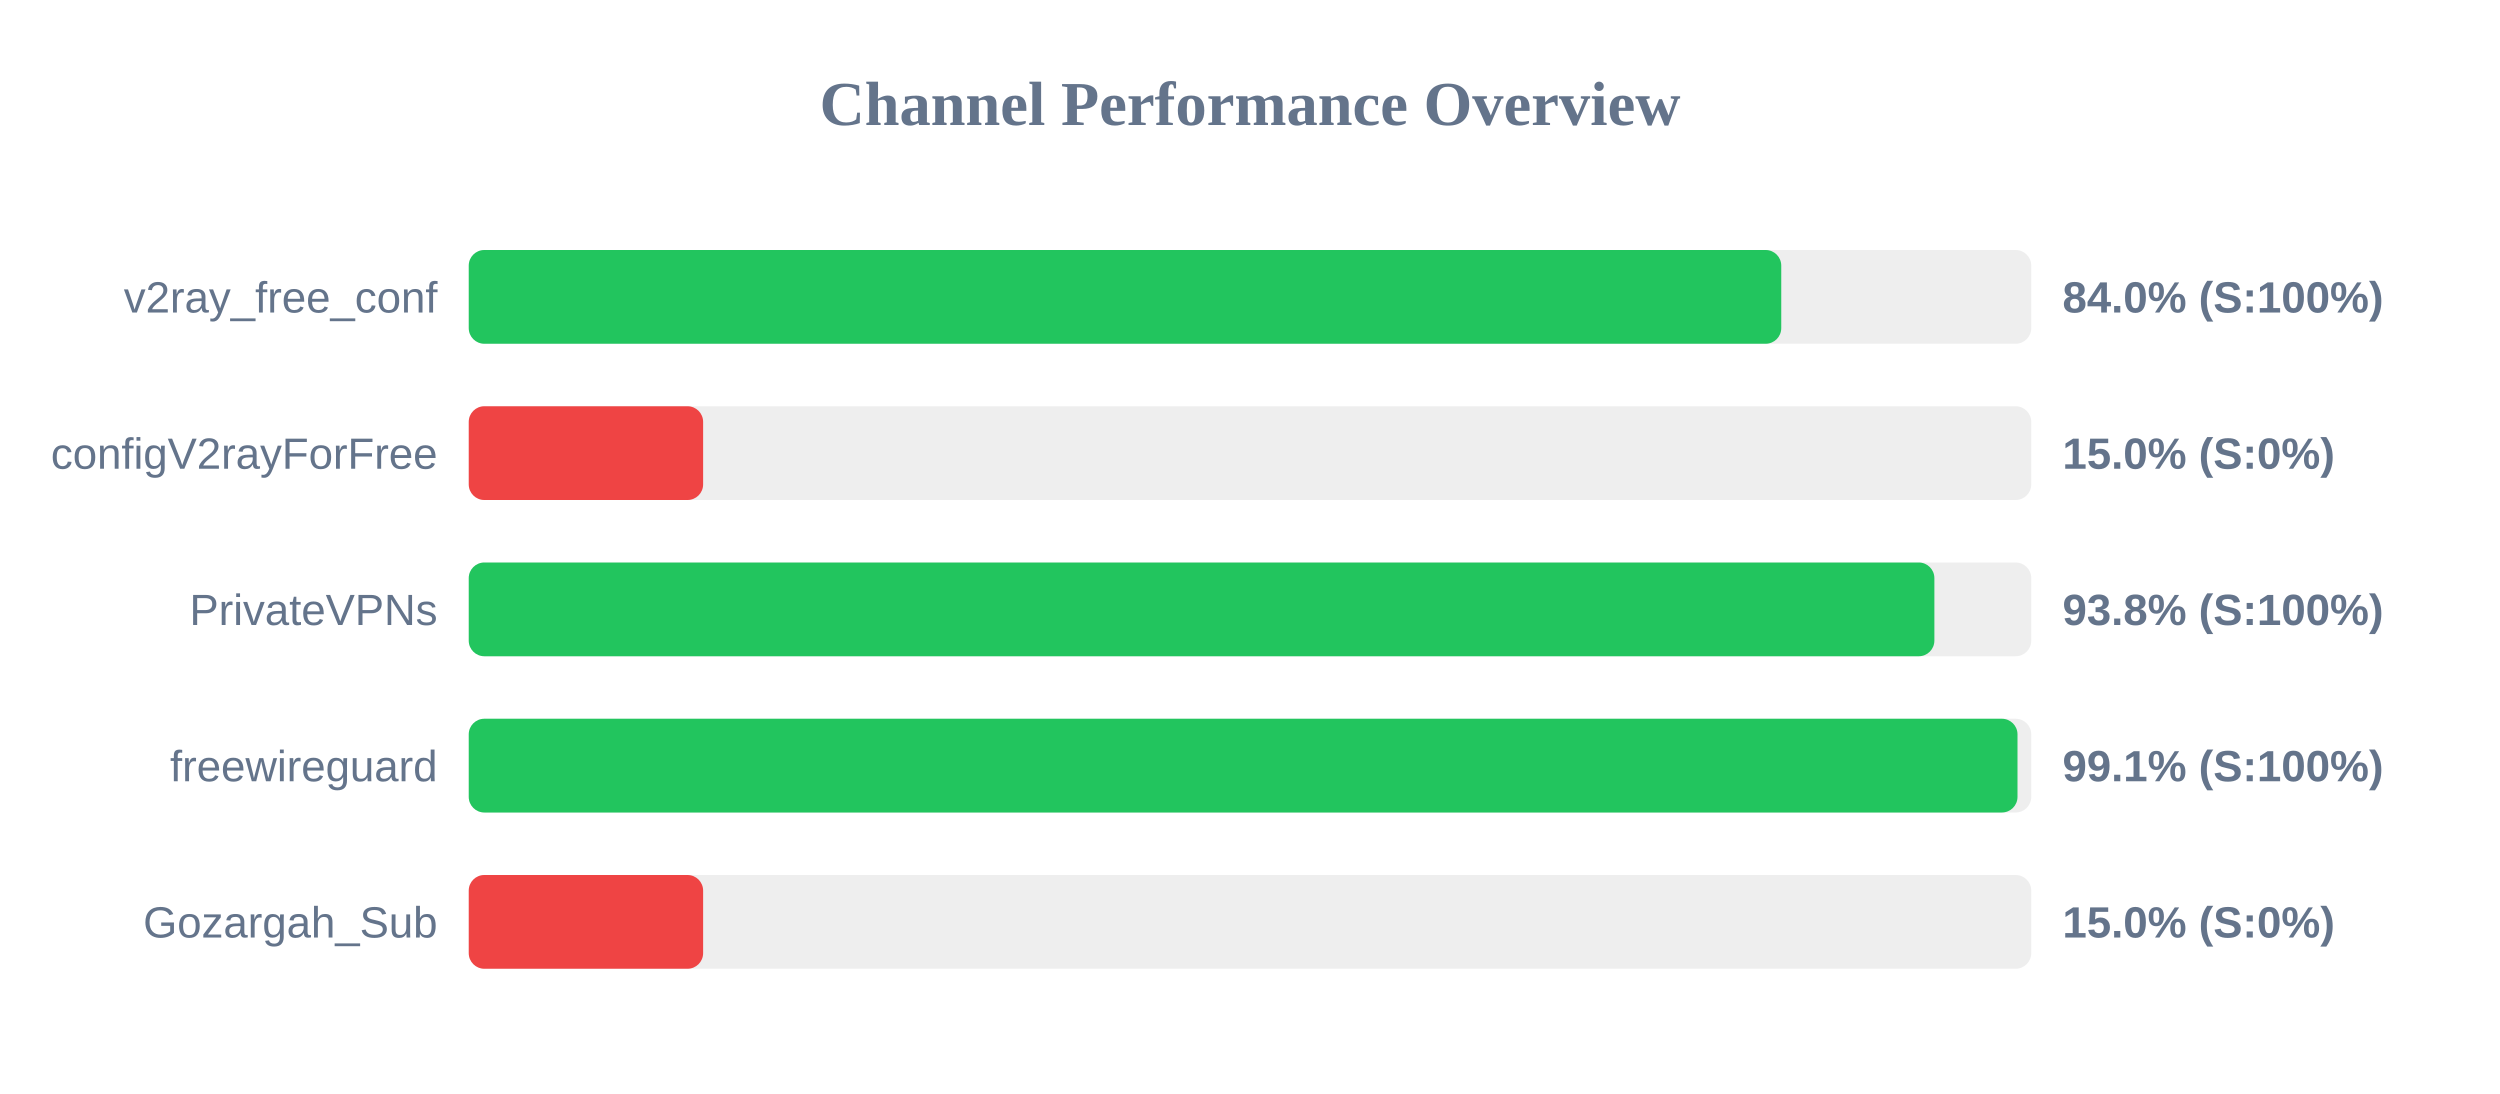
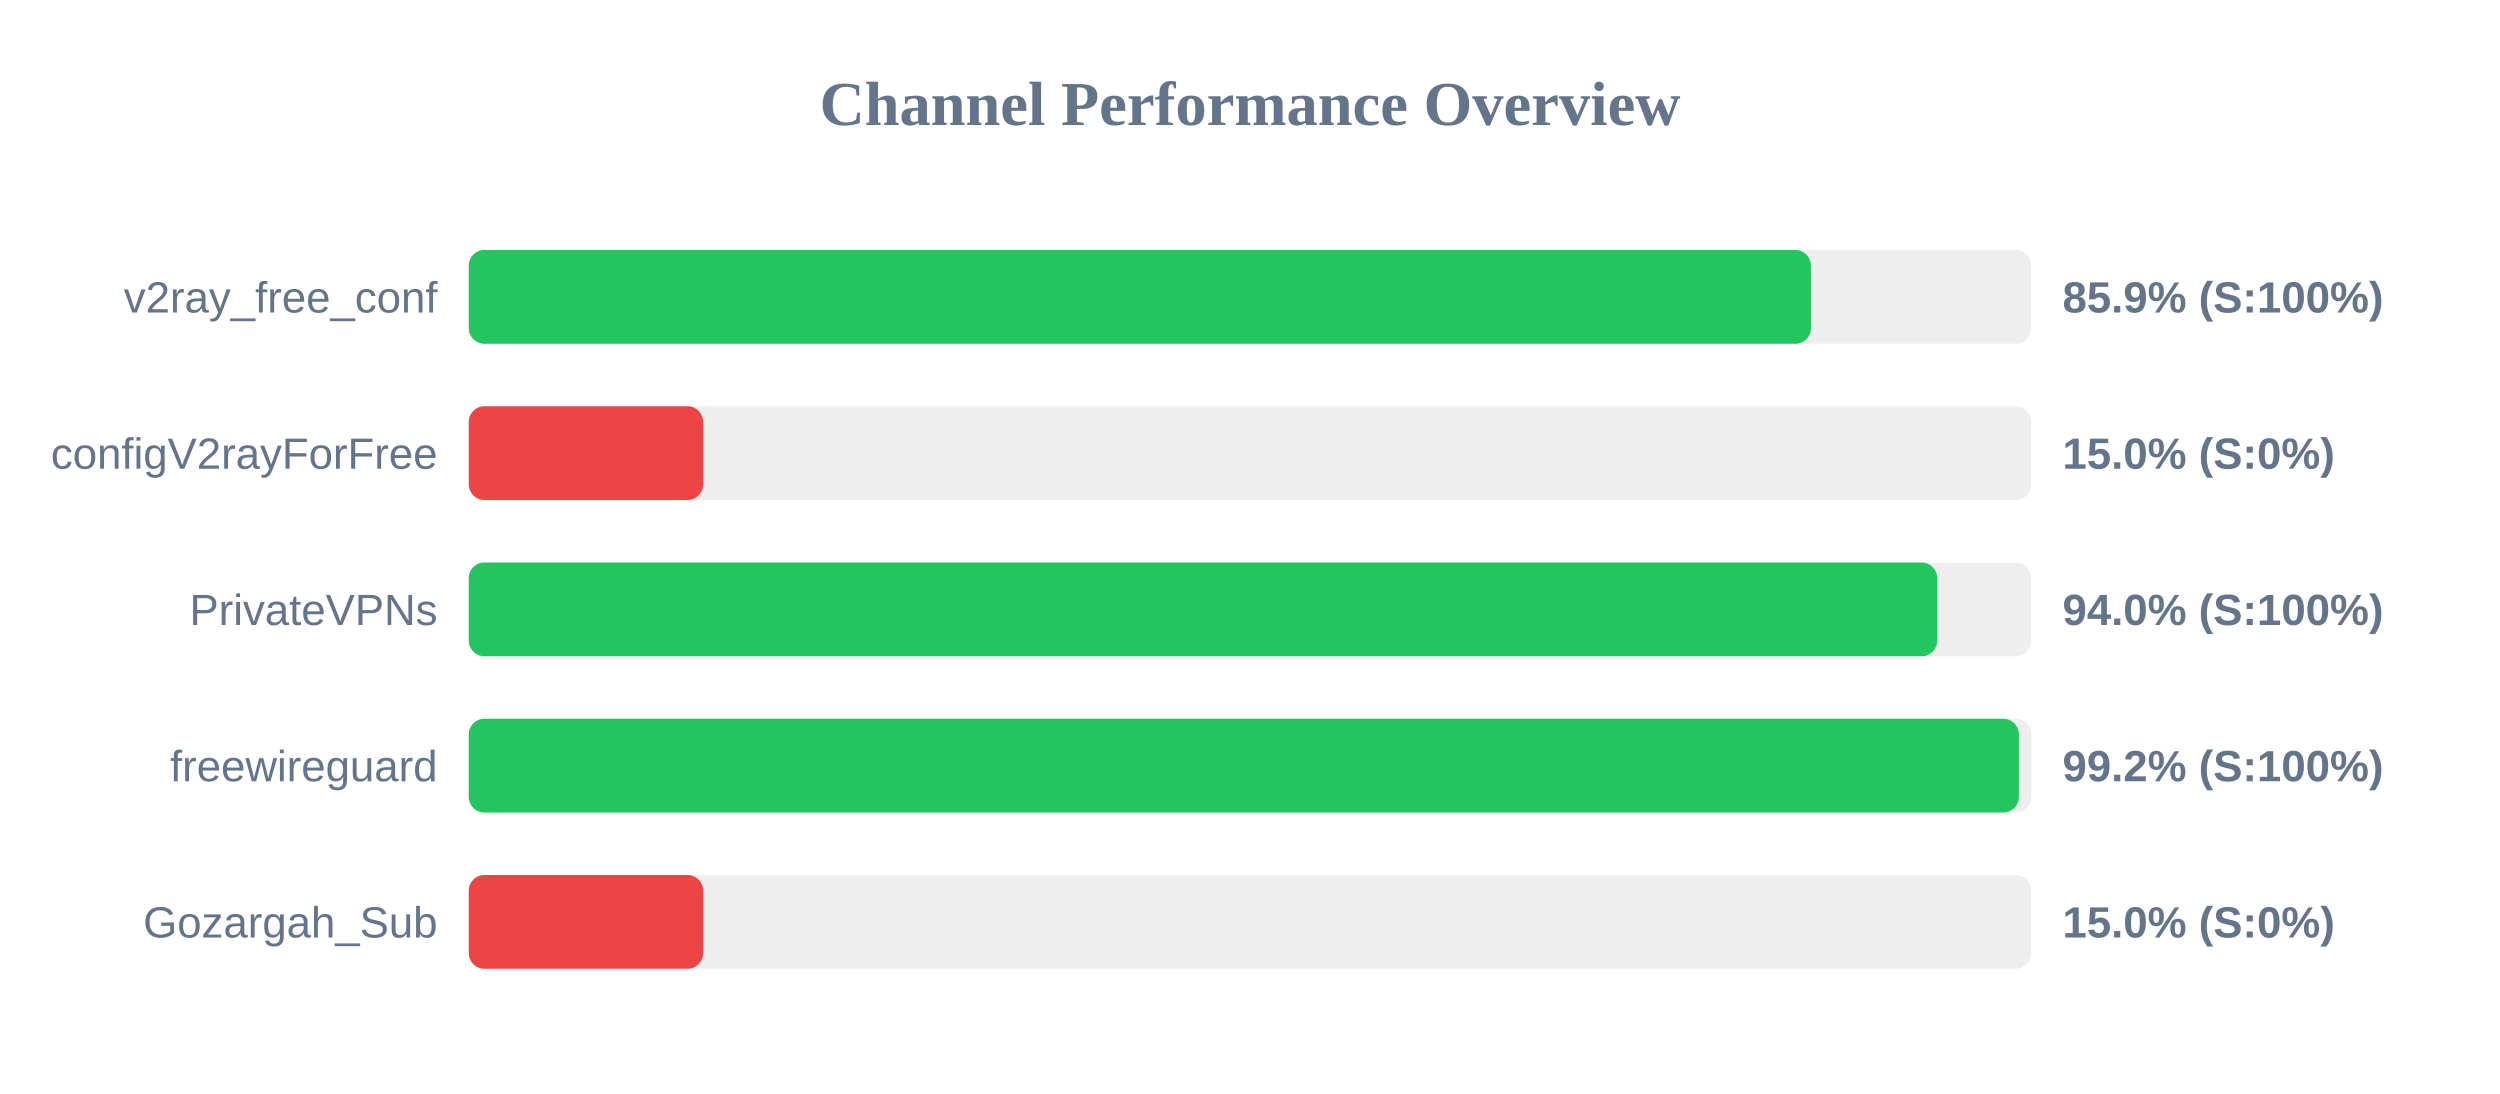
<svg xmlns="http://www.w3.org/2000/svg" width="800" height="350" version="1.1">
  <style>
        .row { font: 14px Arial; fill: #64748b; }
        .score { font: bold 14px Arial; fill: #64748b; }
    </style>
  <text x="400" y="40" text-anchor="middle" font-size="20px" font-weight="bold" fill="#64748b">Channel Performance Overview</text>
  <rect x="150" y="80" width="500" height="30" fill="#eee" rx="5" />
-   <rect x="150" y="80" width="420.0" height="30" fill="#22c55e" rx="5" />
+   <rect x="150" y="80" width="429.5" height="30" fill="#22c55e" rx="5" />
  <text x="140" y="100" text-anchor="end" class="row">v2ray_free_conf</text>
-   <text x="660" y="100" text-anchor="start" class="score">84.0% (S:100%)</text>
+   <text x="660" y="100" text-anchor="start" class="score">85.9% (S:100%)</text>
  <rect x="150" y="130" width="500" height="30" fill="#eee" rx="5" />
  <rect x="150" y="130" width="75.0" height="30" fill="#ef4444" rx="5" />
  <text x="140" y="150" text-anchor="end" class="row">configV2rayForFree</text>
  <text x="660" y="150" text-anchor="start" class="score">15.0% (S:0%)</text>
  <rect x="150" y="180" width="500" height="30" fill="#eee" rx="5" />
-   <rect x="150" y="180" width="469.0" height="30" fill="#22c55e" rx="5" />
+   <rect x="150" y="180" width="469.9" height="30" fill="#22c55e" rx="5" />
  <text x="140" y="200" text-anchor="end" class="row">PrivateVPNs</text>
-   <text x="660" y="200" text-anchor="start" class="score">93.8% (S:100%)</text>
+   <text x="660" y="200" text-anchor="start" class="score">94.0% (S:100%)</text>
  <rect x="150" y="230" width="500" height="30" fill="#eee" rx="5" />
-   <rect x="150" y="230" width="495.6" height="30" fill="#22c55e" rx="5" />
+   <rect x="150" y="230" width="496.05" height="30" fill="#22c55e" rx="5" />
  <text x="140" y="250" text-anchor="end" class="row">freewireguard</text>
-   <text x="660" y="250" text-anchor="start" class="score">99.1% (S:100%)</text>
+   <text x="660" y="250" text-anchor="start" class="score">99.2% (S:100%)</text>
  <rect x="150" y="280" width="500" height="30" fill="#eee" rx="5" />
  <rect x="150" y="280" width="75.0" height="30" fill="#ef4444" rx="5" />
  <text x="140" y="300" text-anchor="end" class="row">Gozargah_Sub</text>
  <text x="660" y="300" text-anchor="start" class="score">15.0% (S:0%)</text>
</svg>
